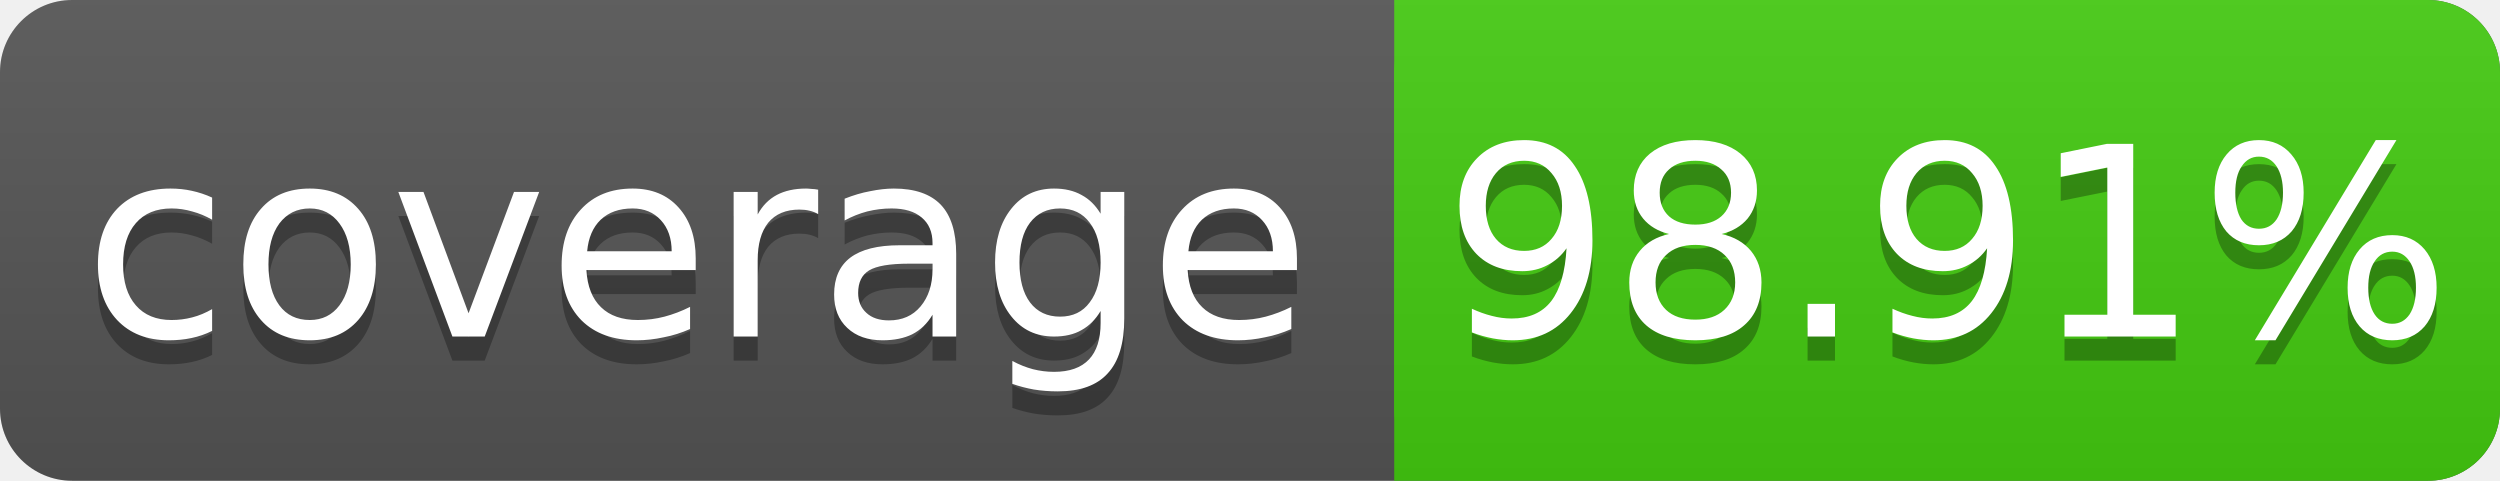
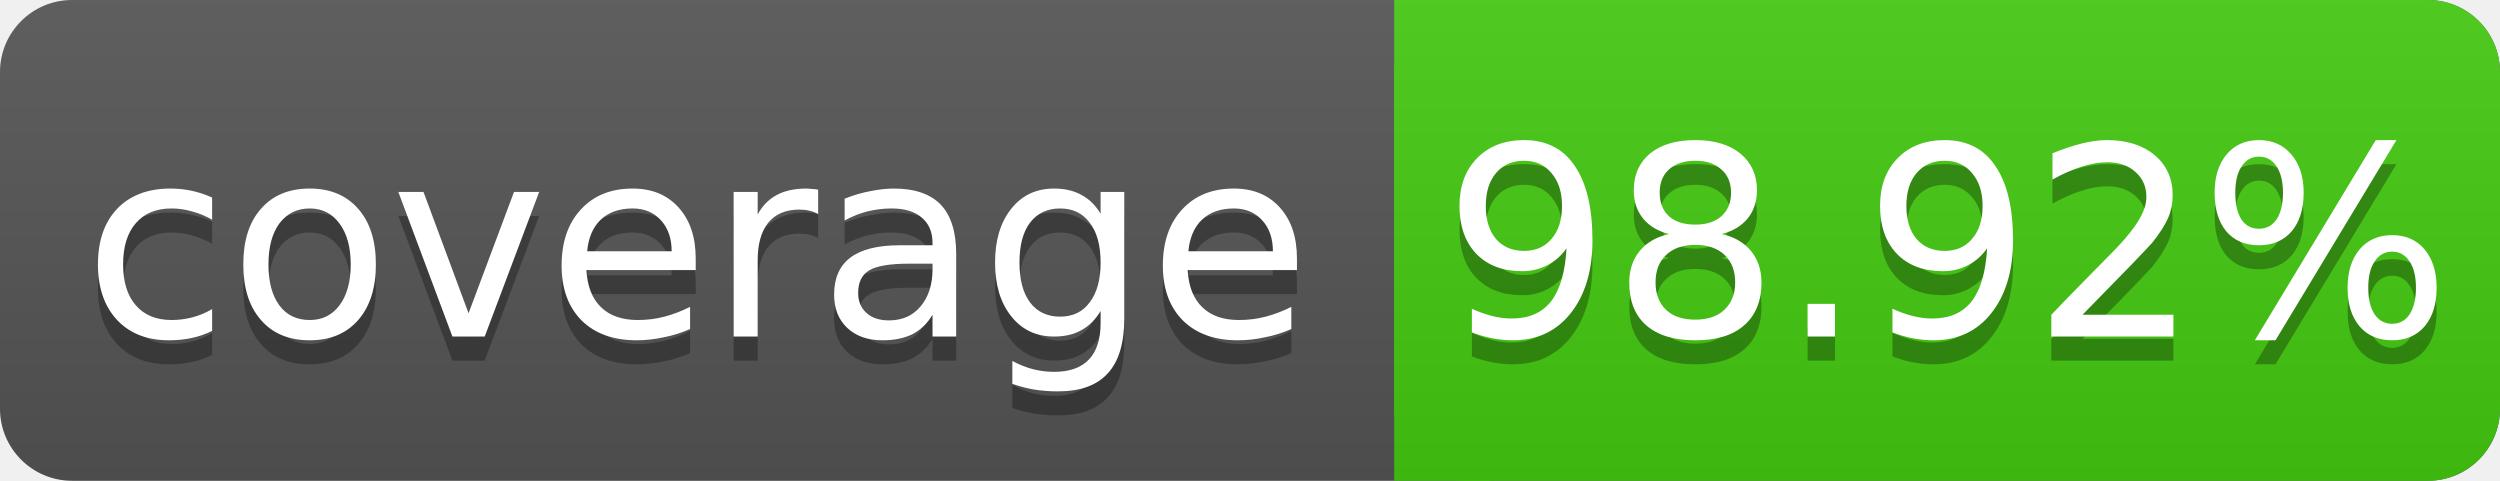
<svg xmlns="http://www.w3.org/2000/svg" width="104" height="20">
  <linearGradient id="s" x2="0" y2="100%">
    <stop offset="0" stop-color="#bbb" stop-opacity=".1" />
    <stop offset="1" stop-opacity=".1" />
  </linearGradient>
  <rect rx="3" width="104" height="20" fill="#555" />
  <rect rx="3" x="58" width="46" height="20" fill="#4c1" />
  <rect x="58" width="4" height="20" fill="#4c1" />
  <rect rx="3" width="104" height="20" fill="url(#s)" />
  <g fill="#fff" text-anchor="middle" font-family="DejaVu Sans,Verdana,Geneva,sans-serif" font-size="11">
    <text x="29" y="15" fill="#010101" fill-opacity=".3">coverage</text>
    <text x="29" y="14">coverage</text>
-     <text x="81" y="15" fill="#010101" fill-opacity=".3">98.91%</text>
-     <text x="81" y="14">98.91%</text>
+     <text x="81" y="15" fill="#010101" fill-opacity=".3">98.92%</text>
+     <text x="81" y="14">98.92%</text>
  </g>
</svg>
